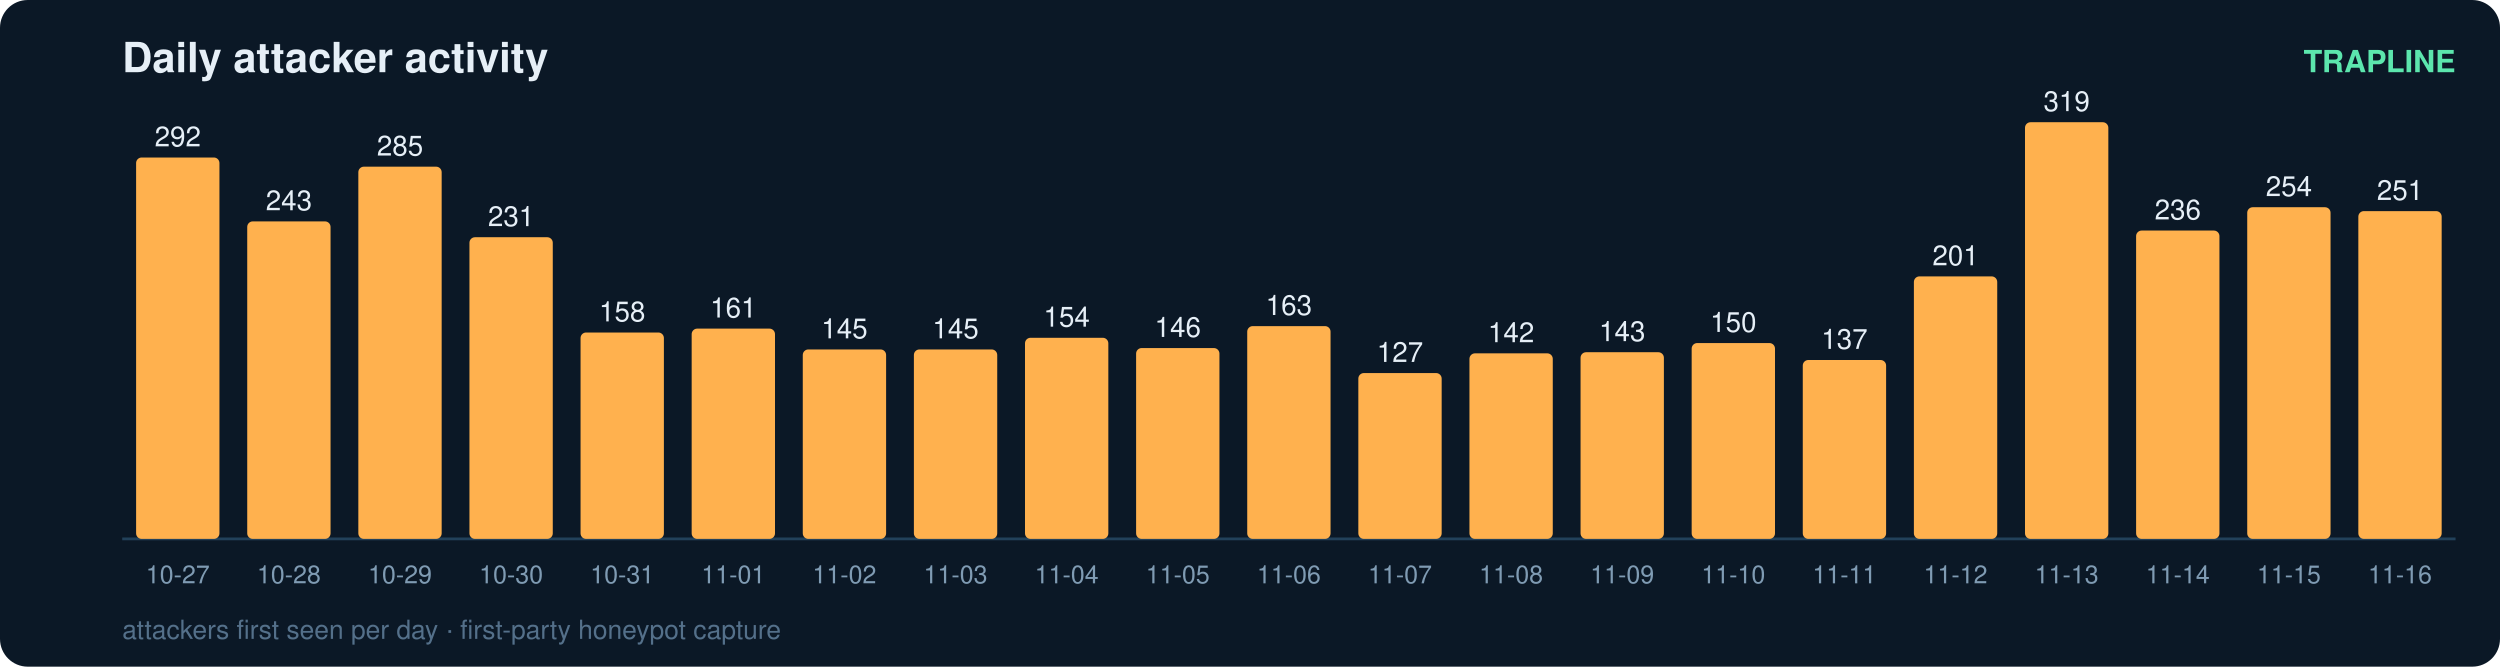
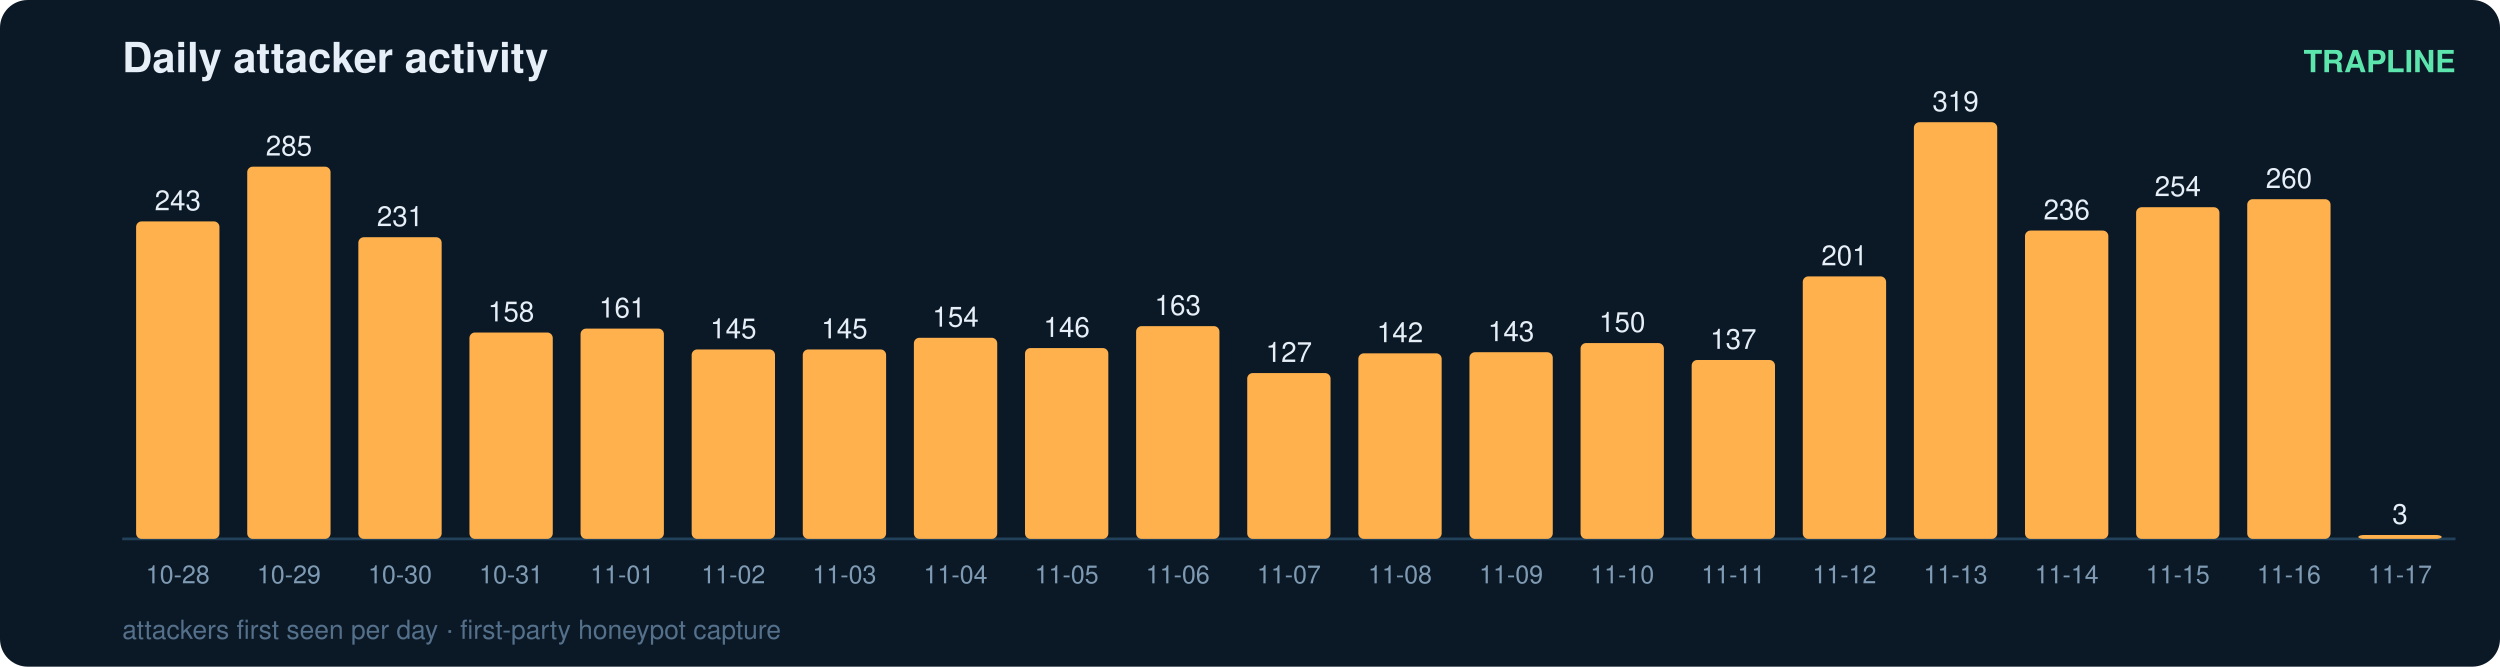
<svg xmlns="http://www.w3.org/2000/svg" width="900" height="240" viewBox="0 0 900 240" font-family="ui-sans-serif,Segoe UI,Helvetica,Arial">
  <rect width="900" height="240" rx="10" fill="#0b1826" />
  <text x="44" y="26" fill="#e6eff7" font-size="15" font-weight="700">Daily attacker activity</text>
  <text x="884" y="26" fill="#5ce6ad" font-size="11" text-anchor="end" font-weight="600">TRAPLINE</text>
  <line x1="44" y1="194" x2="884" y2="194" stroke="#22415a" stroke-width="1" />
-   <rect x="49" y="56.7" width="30" height="137.3" rx="2" fill="#ffb14e" />
-   <text x="64.0" y="52.7" fill="#e6eff7" font-size="10" text-anchor="middle" font-variant-numeric="tabular-nums">292</text>
-   <text x="64.0" y="210.0" fill="#7f9bb3" font-size="9" text-anchor="middle">10-27</text>
-   <rect x="89" y="79.7" width="30" height="114.3" rx="2" fill="#ffb14e" />
-   <text x="104.0" y="75.7" fill="#e6eff7" font-size="10" text-anchor="middle" font-variant-numeric="tabular-nums">243</text>
-   <text x="104.0" y="210.0" fill="#7f9bb3" font-size="9" text-anchor="middle">10-28</text>
-   <rect x="129" y="60.0" width="30" height="134.0" rx="2" fill="#ffb14e" />
-   <text x="144.0" y="56.0" fill="#e6eff7" font-size="10" text-anchor="middle" font-variant-numeric="tabular-nums">285</text>
-   <text x="144.0" y="210.0" fill="#7f9bb3" font-size="9" text-anchor="middle">10-29</text>
-   <rect x="169" y="85.4" width="30" height="108.6" rx="2" fill="#ffb14e" />
-   <text x="184.0" y="81.4" fill="#e6eff7" font-size="10" text-anchor="middle" font-variant-numeric="tabular-nums">231</text>
-   <text x="184.0" y="210.0" fill="#7f9bb3" font-size="9" text-anchor="middle">10-30</text>
-   <rect x="209" y="119.7" width="30" height="74.3" rx="2" fill="#ffb14e" />
-   <text x="224.0" y="115.7" fill="#e6eff7" font-size="10" text-anchor="middle" font-variant-numeric="tabular-nums">158</text>
-   <text x="224.0" y="210.0" fill="#7f9bb3" font-size="9" text-anchor="middle">10-31</text>
-   <rect x="249" y="118.3" width="30" height="75.7" rx="2" fill="#ffb14e" />
-   <text x="264.0" y="114.3" fill="#e6eff7" font-size="10" text-anchor="middle" font-variant-numeric="tabular-nums">161</text>
-   <text x="264.0" y="210.0" fill="#7f9bb3" font-size="9" text-anchor="middle">11-01</text>
+   <rect x="49" y="79.7" width="30" height="114.3" rx="2" fill="#ffb14e" />
+   <text x="64.0" y="75.7" fill="#e6eff7" font-size="10" text-anchor="middle" font-variant-numeric="tabular-nums">243</text>
+   <text x="64.0" y="210.0" fill="#7f9bb3" font-size="9" text-anchor="middle">10-28</text>
+   <rect x="89" y="60.0" width="30" height="134.0" rx="2" fill="#ffb14e" />
+   <text x="104.0" y="56.0" fill="#e6eff7" font-size="10" text-anchor="middle" font-variant-numeric="tabular-nums">285</text>
+   <text x="104.0" y="210.0" fill="#7f9bb3" font-size="9" text-anchor="middle">10-29</text>
+   <rect x="129" y="85.4" width="30" height="108.6" rx="2" fill="#ffb14e" />
+   <text x="144.0" y="81.4" fill="#e6eff7" font-size="10" text-anchor="middle" font-variant-numeric="tabular-nums">231</text>
+   <text x="144.0" y="210.0" fill="#7f9bb3" font-size="9" text-anchor="middle">10-30</text>
+   <rect x="169" y="119.7" width="30" height="74.3" rx="2" fill="#ffb14e" />
+   <text x="184.0" y="115.7" fill="#e6eff7" font-size="10" text-anchor="middle" font-variant-numeric="tabular-nums">158</text>
+   <text x="184.0" y="210.0" fill="#7f9bb3" font-size="9" text-anchor="middle">10-31</text>
+   <rect x="209" y="118.3" width="30" height="75.7" rx="2" fill="#ffb14e" />
+   <text x="224.0" y="114.3" fill="#e6eff7" font-size="10" text-anchor="middle" font-variant-numeric="tabular-nums">161</text>
+   <text x="224.0" y="210.0" fill="#7f9bb3" font-size="9" text-anchor="middle">11-01</text>
+   <rect x="249" y="125.8" width="30" height="68.2" rx="2" fill="#ffb14e" />
+   <text x="264.0" y="121.8" fill="#e6eff7" font-size="10" text-anchor="middle" font-variant-numeric="tabular-nums">145</text>
+   <text x="264.0" y="210.0" fill="#7f9bb3" font-size="9" text-anchor="middle">11-02</text>
  <rect x="289" y="125.8" width="30" height="68.2" rx="2" fill="#ffb14e" />
  <text x="304.0" y="121.8" fill="#e6eff7" font-size="10" text-anchor="middle" font-variant-numeric="tabular-nums">145</text>
-   <text x="304.0" y="210.0" fill="#7f9bb3" font-size="9" text-anchor="middle">11-02</text>
-   <rect x="329" y="125.8" width="30" height="68.2" rx="2" fill="#ffb14e" />
-   <text x="344.0" y="121.8" fill="#e6eff7" font-size="10" text-anchor="middle" font-variant-numeric="tabular-nums">145</text>
-   <text x="344.0" y="210.0" fill="#7f9bb3" font-size="9" text-anchor="middle">11-03</text>
-   <rect x="369" y="121.6" width="30" height="72.4" rx="2" fill="#ffb14e" />
-   <text x="384.0" y="117.6" fill="#e6eff7" font-size="10" text-anchor="middle" font-variant-numeric="tabular-nums">154</text>
-   <text x="384.0" y="210.0" fill="#7f9bb3" font-size="9" text-anchor="middle">11-04</text>
-   <rect x="409" y="125.3" width="30" height="68.7" rx="2" fill="#ffb14e" />
-   <text x="424.0" y="121.3" fill="#e6eff7" font-size="10" text-anchor="middle" font-variant-numeric="tabular-nums">146</text>
-   <text x="424.0" y="210.0" fill="#7f9bb3" font-size="9" text-anchor="middle">11-05</text>
-   <rect x="449" y="117.4" width="30" height="76.6" rx="2" fill="#ffb14e" />
-   <text x="464.0" y="113.4" fill="#e6eff7" font-size="10" text-anchor="middle" font-variant-numeric="tabular-nums">163</text>
-   <text x="464.0" y="210.0" fill="#7f9bb3" font-size="9" text-anchor="middle">11-06</text>
-   <rect x="489" y="134.3" width="30" height="59.7" rx="2" fill="#ffb14e" />
-   <text x="504.0" y="130.3" fill="#e6eff7" font-size="10" text-anchor="middle" font-variant-numeric="tabular-nums">127</text>
-   <text x="504.0" y="210.0" fill="#7f9bb3" font-size="9" text-anchor="middle">11-07</text>
-   <rect x="529" y="127.2" width="30" height="66.8" rx="2" fill="#ffb14e" />
-   <text x="544.0" y="123.2" fill="#e6eff7" font-size="10" text-anchor="middle" font-variant-numeric="tabular-nums">142</text>
-   <text x="544.0" y="210.0" fill="#7f9bb3" font-size="9" text-anchor="middle">11-08</text>
-   <rect x="569" y="126.8" width="30" height="67.2" rx="2" fill="#ffb14e" />
-   <text x="584.0" y="122.8" fill="#e6eff7" font-size="10" text-anchor="middle" font-variant-numeric="tabular-nums">143</text>
-   <text x="584.0" y="210.0" fill="#7f9bb3" font-size="9" text-anchor="middle">11-09</text>
-   <rect x="609" y="123.5" width="30" height="70.5" rx="2" fill="#ffb14e" />
-   <text x="624.0" y="119.5" fill="#e6eff7" font-size="10" text-anchor="middle" font-variant-numeric="tabular-nums">150</text>
-   <text x="624.0" y="210.0" fill="#7f9bb3" font-size="9" text-anchor="middle">11-10</text>
-   <rect x="649" y="129.6" width="30" height="64.4" rx="2" fill="#ffb14e" />
-   <text x="664.0" y="125.6" fill="#e6eff7" font-size="10" text-anchor="middle" font-variant-numeric="tabular-nums">137</text>
-   <text x="664.0" y="210.0" fill="#7f9bb3" font-size="9" text-anchor="middle">11-11</text>
-   <rect x="689" y="99.5" width="30" height="94.5" rx="2" fill="#ffb14e" />
-   <text x="704.0" y="95.5" fill="#e6eff7" font-size="10" text-anchor="middle" font-variant-numeric="tabular-nums">201</text>
-   <text x="704.0" y="210.0" fill="#7f9bb3" font-size="9" text-anchor="middle">11-12</text>
-   <rect x="729" y="44.0" width="30" height="150.0" rx="2" fill="#ffb14e" />
-   <text x="744.0" y="40.0" fill="#e6eff7" font-size="10" text-anchor="middle" font-variant-numeric="tabular-nums">319</text>
-   <text x="744.0" y="210.0" fill="#7f9bb3" font-size="9" text-anchor="middle">11-13</text>
-   <rect x="769" y="83.0" width="30" height="111.0" rx="2" fill="#ffb14e" />
-   <text x="784.0" y="79.0" fill="#e6eff7" font-size="10" text-anchor="middle" font-variant-numeric="tabular-nums">236</text>
-   <text x="784.0" y="210.0" fill="#7f9bb3" font-size="9" text-anchor="middle">11-14</text>
-   <rect x="809" y="74.6" width="30" height="119.4" rx="2" fill="#ffb14e" />
-   <text x="824.0" y="70.6" fill="#e6eff7" font-size="10" text-anchor="middle" font-variant-numeric="tabular-nums">254</text>
-   <text x="824.0" y="210.0" fill="#7f9bb3" font-size="9" text-anchor="middle">11-15</text>
-   <rect x="849" y="76.0" width="30" height="118.0" rx="2" fill="#ffb14e" />
-   <text x="864.0" y="72.0" fill="#e6eff7" font-size="10" text-anchor="middle" font-variant-numeric="tabular-nums">251</text>
-   <text x="864.0" y="210.0" fill="#7f9bb3" font-size="9" text-anchor="middle">11-16</text>
+   <text x="304.0" y="210.0" fill="#7f9bb3" font-size="9" text-anchor="middle">11-03</text>
+   <rect x="329" y="121.6" width="30" height="72.4" rx="2" fill="#ffb14e" />
+   <text x="344.0" y="117.6" fill="#e6eff7" font-size="10" text-anchor="middle" font-variant-numeric="tabular-nums">154</text>
+   <text x="344.0" y="210.0" fill="#7f9bb3" font-size="9" text-anchor="middle">11-04</text>
+   <rect x="369" y="125.3" width="30" height="68.7" rx="2" fill="#ffb14e" />
+   <text x="384.0" y="121.3" fill="#e6eff7" font-size="10" text-anchor="middle" font-variant-numeric="tabular-nums">146</text>
+   <text x="384.0" y="210.0" fill="#7f9bb3" font-size="9" text-anchor="middle">11-05</text>
+   <rect x="409" y="117.4" width="30" height="76.6" rx="2" fill="#ffb14e" />
+   <text x="424.0" y="113.4" fill="#e6eff7" font-size="10" text-anchor="middle" font-variant-numeric="tabular-nums">163</text>
+   <text x="424.0" y="210.0" fill="#7f9bb3" font-size="9" text-anchor="middle">11-06</text>
+   <rect x="449" y="134.3" width="30" height="59.7" rx="2" fill="#ffb14e" />
+   <text x="464.0" y="130.3" fill="#e6eff7" font-size="10" text-anchor="middle" font-variant-numeric="tabular-nums">127</text>
+   <text x="464.0" y="210.0" fill="#7f9bb3" font-size="9" text-anchor="middle">11-07</text>
+   <rect x="489" y="127.2" width="30" height="66.8" rx="2" fill="#ffb14e" />
+   <text x="504.0" y="123.2" fill="#e6eff7" font-size="10" text-anchor="middle" font-variant-numeric="tabular-nums">142</text>
+   <text x="504.0" y="210.0" fill="#7f9bb3" font-size="9" text-anchor="middle">11-08</text>
+   <rect x="529" y="126.8" width="30" height="67.2" rx="2" fill="#ffb14e" />
+   <text x="544.0" y="122.8" fill="#e6eff7" font-size="10" text-anchor="middle" font-variant-numeric="tabular-nums">143</text>
+   <text x="544.0" y="210.0" fill="#7f9bb3" font-size="9" text-anchor="middle">11-09</text>
+   <rect x="569" y="123.5" width="30" height="70.5" rx="2" fill="#ffb14e" />
+   <text x="584.0" y="119.5" fill="#e6eff7" font-size="10" text-anchor="middle" font-variant-numeric="tabular-nums">150</text>
+   <text x="584.0" y="210.0" fill="#7f9bb3" font-size="9" text-anchor="middle">11-10</text>
+   <rect x="609" y="129.6" width="30" height="64.4" rx="2" fill="#ffb14e" />
+   <text x="624.0" y="125.6" fill="#e6eff7" font-size="10" text-anchor="middle" font-variant-numeric="tabular-nums">137</text>
+   <text x="624.0" y="210.0" fill="#7f9bb3" font-size="9" text-anchor="middle">11-11</text>
+   <rect x="649" y="99.5" width="30" height="94.5" rx="2" fill="#ffb14e" />
+   <text x="664.0" y="95.5" fill="#e6eff7" font-size="10" text-anchor="middle" font-variant-numeric="tabular-nums">201</text>
+   <text x="664.0" y="210.0" fill="#7f9bb3" font-size="9" text-anchor="middle">11-12</text>
+   <rect x="689" y="44.0" width="30" height="150.0" rx="2" fill="#ffb14e" />
+   <text x="704.0" y="40.0" fill="#e6eff7" font-size="10" text-anchor="middle" font-variant-numeric="tabular-nums">319</text>
+   <text x="704.0" y="210.0" fill="#7f9bb3" font-size="9" text-anchor="middle">11-13</text>
+   <rect x="729" y="83.0" width="30" height="111.0" rx="2" fill="#ffb14e" />
+   <text x="744.0" y="79.0" fill="#e6eff7" font-size="10" text-anchor="middle" font-variant-numeric="tabular-nums">236</text>
+   <text x="744.0" y="210.0" fill="#7f9bb3" font-size="9" text-anchor="middle">11-14</text>
+   <rect x="769" y="74.6" width="30" height="119.4" rx="2" fill="#ffb14e" />
+   <text x="784.0" y="70.6" fill="#e6eff7" font-size="10" text-anchor="middle" font-variant-numeric="tabular-nums">254</text>
+   <text x="784.0" y="210.0" fill="#7f9bb3" font-size="9" text-anchor="middle">11-15</text>
+   <rect x="809" y="71.7" width="30" height="122.3" rx="2" fill="#ffb14e" />
+   <text x="824.0" y="67.7" fill="#e6eff7" font-size="10" text-anchor="middle" font-variant-numeric="tabular-nums">260</text>
+   <text x="824.0" y="210.0" fill="#7f9bb3" font-size="9" text-anchor="middle">11-16</text>
+   <rect x="849" y="192.6" width="30" height="1.4" rx="2" fill="#ffb14e" />
+   <text x="864.0" y="188.6" fill="#e6eff7" font-size="10" text-anchor="middle" font-variant-numeric="tabular-nums">3</text>
+   <text x="864.0" y="210.0" fill="#7f9bb3" font-size="9" text-anchor="middle">11-17</text>
  <text x="44" y="230" fill="#54708a" font-size="9.5">attackers first seen per day · first-party honeypot capture</text>
</svg>
